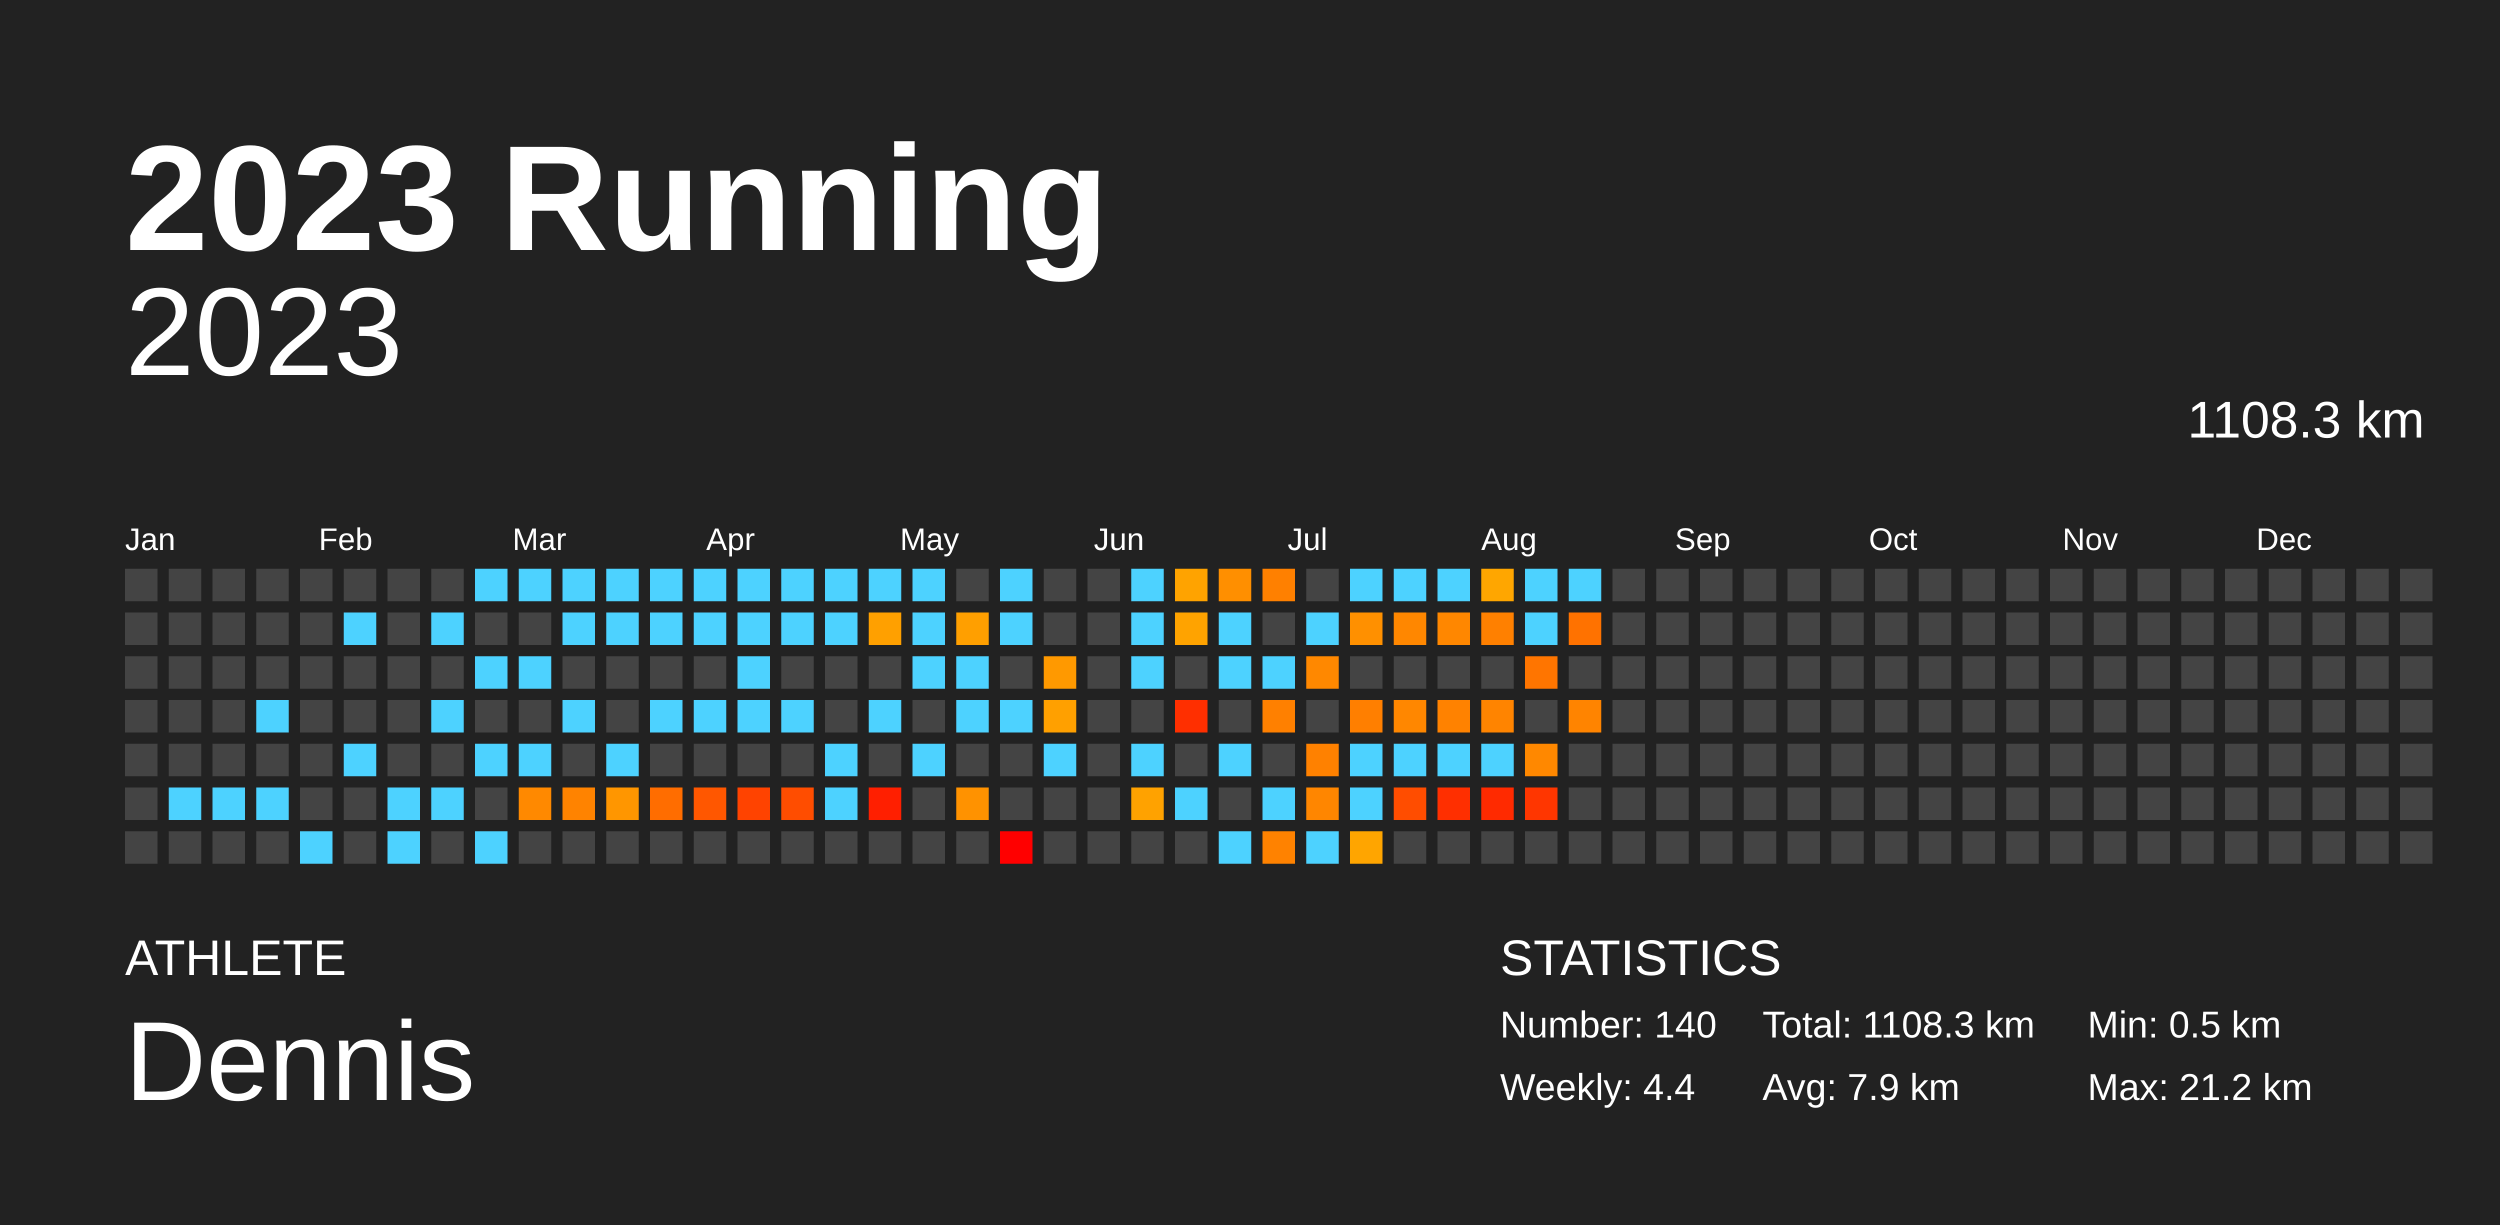
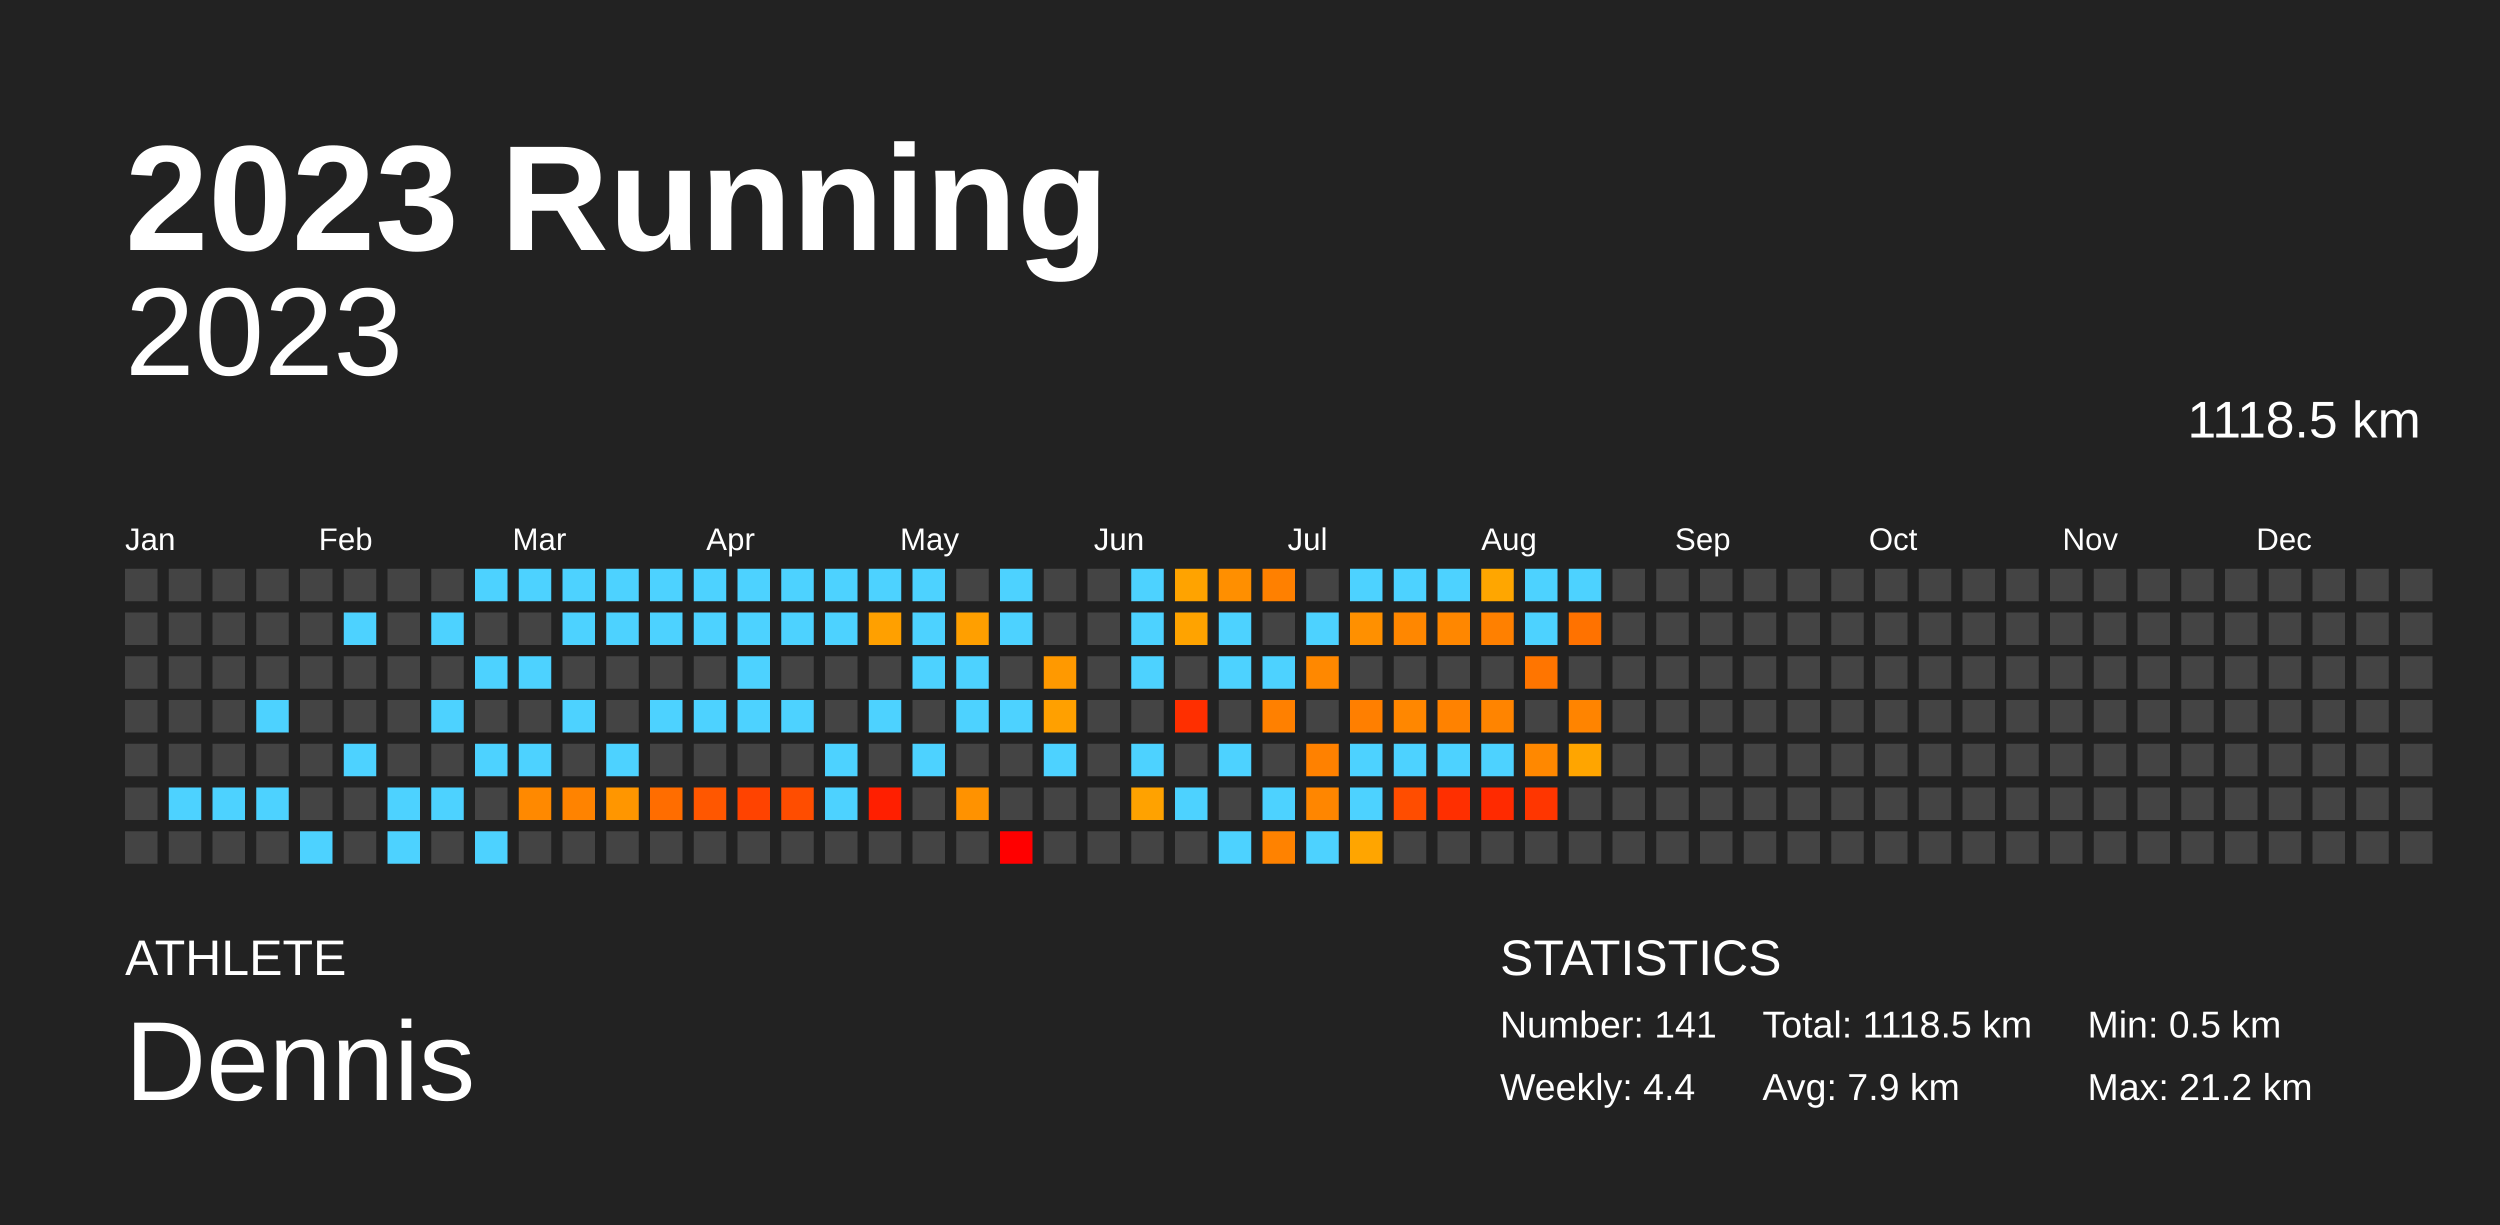
<svg xmlns="http://www.w3.org/2000/svg" baseProfile="full" height="98mm" version="1.1" viewBox="0,0,200,98" width="200mm">
  <defs />
  <rect fill="#222222" height="98" width="200" x="0" y="0" />
  <text fill="#FFFFFF" style="font-size:12px; font-family:Arial; font-weight:bold;" x="10" y="20">2023 Running</text>
  <text fill="#FFFFFF" style="font-size:4px; font-family:Arial" x="10" y="78">ATHLETE</text>
  <text fill="#FFFFFF" style="font-size:9px; font-family:Arial" x="10" y="88">Dennis</text>
  <text fill="#FFFFFF" style="font-size:4px; font-family:Arial" x="120" y="78">STATISTICS</text>
-   <text fill="#FFFFFF" style="font-size:3px; font-family:Arial" x="120" y="83">Number: 140</text>
+   <text fill="#FFFFFF" style="font-size:3px; font-family:Arial" x="120" y="83">Number: 141</text>
  <text fill="#FFFFFF" style="font-size:3px; font-family:Arial" x="120" y="88">Weekly: 4.4</text>
-   <text fill="#FFFFFF" style="font-size:3px; font-family:Arial" x="141" y="83">Total: 1108.3 km</text>
+   <text fill="#FFFFFF" style="font-size:3px; font-family:Arial" x="141" y="83">Total: 1118.5 km</text>
  <text fill="#FFFFFF" style="font-size:3px; font-family:Arial" x="141" y="88">Avg: 7.9 km</text>
  <text fill="#FFFFFF" style="font-size:3px; font-family:Arial" x="167" y="83">Min: 0.5 km</text>
  <text fill="#FFFFFF" style="font-size:3px; font-family:Arial" x="167" y="88">Max: 21.2 km</text>
  <text alignment-baseline="hanging" fill="#FFFFFF" style="font-size:10.0px; font-family:Arial;" x="10" y="30">2023</text>
-   <text alignment-baseline="hanging" fill="#FFFFFF" style="font-size:4.125px; font-family:Arial;" x="175" y="35">1108.3 km</text>
+   <text alignment-baseline="hanging" fill="#FFFFFF" style="font-size:4.125px; font-family:Arial;" x="175" y="35">1118.5 km</text>
  <text fill="#FFFFFF" style="font-size:2.5px; font-family:Arial" x="10.0" y="44">Jan</text>
  <text fill="#FFFFFF" style="font-size:2.5px; font-family:Arial" x="25.5" y="44">Feb</text>
  <text fill="#FFFFFF" style="font-size:2.5px; font-family:Arial" x="41.0" y="44">Mar</text>
  <text fill="#FFFFFF" style="font-size:2.5px; font-family:Arial" x="56.5" y="44">Apr</text>
  <text fill="#FFFFFF" style="font-size:2.5px; font-family:Arial" x="72.0" y="44">May</text>
  <text fill="#FFFFFF" style="font-size:2.5px; font-family:Arial" x="87.5" y="44">Jun</text>
  <text fill="#FFFFFF" style="font-size:2.5px; font-family:Arial" x="103.0" y="44">Jul</text>
  <text fill="#FFFFFF" style="font-size:2.5px; font-family:Arial" x="118.5" y="44">Aug</text>
  <text fill="#FFFFFF" style="font-size:2.5px; font-family:Arial" x="134.0" y="44">Sep</text>
  <text fill="#FFFFFF" style="font-size:2.5px; font-family:Arial" x="149.5" y="44">Oct</text>
  <text fill="#FFFFFF" style="font-size:2.5px; font-family:Arial" x="165.0" y="44">Nov</text>
  <text fill="#FFFFFF" style="font-size:2.5px; font-family:Arial" x="180.5" y="44">Dec</text>
  <rect fill="#444444" height="2.6" width="2.6" x="10.0" y="45.5" />
  <rect fill="#444444" height="2.6" width="2.6" x="10.0" y="49.0" />
  <rect fill="#444444" height="2.6" width="2.6" x="10.0" y="52.5" />
  <rect fill="#444444" height="2.6" width="2.6" x="10.0" y="56.0" />
  <rect fill="#444444" height="2.6" width="2.6" x="10.0" y="59.5" />
  <rect fill="#444444" height="2.6" width="2.6" x="10.0" y="63.0" />
  <rect fill="#444444" height="2.6" width="2.6" x="10.0" y="66.5" />
  <rect fill="#444444" height="2.6" width="2.6" x="13.5" y="45.5" />
  <rect fill="#444444" height="2.6" width="2.6" x="13.5" y="49.0" />
  <rect fill="#444444" height="2.6" width="2.6" x="13.5" y="52.5" />
  <rect fill="#444444" height="2.6" width="2.6" x="13.5" y="56.0" />
  <rect fill="#444444" height="2.6" width="2.6" x="13.5" y="59.5" />
  <rect fill="#4dd2ff" height="2.6" width="2.6" x="13.5" y="63.0" />
  <rect fill="#444444" height="2.6" width="2.6" x="13.5" y="66.5" />
  <rect fill="#444444" height="2.6" width="2.6" x="17.0" y="45.5" />
  <rect fill="#444444" height="2.6" width="2.6" x="17.0" y="49.0" />
  <rect fill="#444444" height="2.6" width="2.6" x="17.0" y="52.5" />
  <rect fill="#444444" height="2.6" width="2.6" x="17.0" y="56.0" />
  <rect fill="#444444" height="2.6" width="2.6" x="17.0" y="59.5" />
  <rect fill="#4dd2ff" height="2.6" width="2.6" x="17.0" y="63.0" />
  <rect fill="#444444" height="2.6" width="2.6" x="17.0" y="66.5" />
  <rect fill="#444444" height="2.6" width="2.6" x="20.5" y="45.5" />
  <rect fill="#444444" height="2.6" width="2.6" x="20.5" y="49.0" />
  <rect fill="#444444" height="2.6" width="2.6" x="20.5" y="52.5" />
  <rect fill="#4dd2ff" height="2.6" width="2.6" x="20.5" y="56.0" />
  <rect fill="#444444" height="2.6" width="2.6" x="20.5" y="59.5" />
  <rect fill="#4dd2ff" height="2.6" width="2.6" x="20.5" y="63.0" />
  <rect fill="#444444" height="2.6" width="2.6" x="20.5" y="66.5" />
  <rect fill="#444444" height="2.6" width="2.6" x="24.0" y="45.5" />
  <rect fill="#444444" height="2.6" width="2.6" x="24.0" y="49.0" />
  <rect fill="#444444" height="2.6" width="2.6" x="24.0" y="52.5" />
  <rect fill="#444444" height="2.6" width="2.6" x="24.0" y="56.0" />
  <rect fill="#444444" height="2.6" width="2.6" x="24.0" y="59.5" />
  <rect fill="#444444" height="2.6" width="2.6" x="24.0" y="63.0" />
  <rect fill="#4dd2ff" height="2.6" width="2.6" x="24.0" y="66.5" />
  <rect fill="#444444" height="2.6" width="2.6" x="27.5" y="45.5" />
  <rect fill="#4dd2ff" height="2.6" width="2.6" x="27.5" y="49.0" />
  <rect fill="#444444" height="2.6" width="2.6" x="27.5" y="52.5" />
  <rect fill="#444444" height="2.6" width="2.6" x="27.5" y="56.0" />
  <rect fill="#4dd2ff" height="2.6" width="2.6" x="27.5" y="59.5" />
  <rect fill="#444444" height="2.6" width="2.6" x="27.5" y="63.0" />
  <rect fill="#444444" height="2.6" width="2.6" x="27.5" y="66.5" />
  <rect fill="#444444" height="2.6" width="2.6" x="31.0" y="45.5" />
  <rect fill="#444444" height="2.6" width="2.6" x="31.0" y="49.0" />
  <rect fill="#444444" height="2.6" width="2.6" x="31.0" y="52.5" />
  <rect fill="#444444" height="2.6" width="2.6" x="31.0" y="56.0" />
  <rect fill="#444444" height="2.6" width="2.6" x="31.0" y="59.5" />
  <rect fill="#4dd2ff" height="2.6" width="2.6" x="31.0" y="63.0" />
  <rect fill="#4dd2ff" height="2.6" width="2.6" x="31.0" y="66.5" />
  <rect fill="#444444" height="2.6" width="2.6" x="34.5" y="45.5" />
  <rect fill="#4dd2ff" height="2.6" width="2.6" x="34.5" y="49.0" />
  <rect fill="#444444" height="2.6" width="2.6" x="34.5" y="52.5" />
  <rect fill="#4dd2ff" height="2.6" width="2.6" x="34.5" y="56.0" />
  <rect fill="#444444" height="2.6" width="2.6" x="34.5" y="59.5" />
  <rect fill="#4dd2ff" height="2.6" width="2.6" x="34.5" y="63.0" />
  <rect fill="#444444" height="2.6" width="2.6" x="34.5" y="66.5" />
  <rect fill="#4dd2ff" height="2.6" width="2.6" x="38.0" y="45.5" />
  <rect fill="#444444" height="2.6" width="2.6" x="38.0" y="49.0" />
  <rect fill="#4dd2ff" height="2.6" width="2.6" x="38.0" y="52.5" />
  <rect fill="#444444" height="2.6" width="2.6" x="38.0" y="56.0" />
  <rect fill="#4dd2ff" height="2.6" width="2.6" x="38.0" y="59.5" />
  <rect fill="#444444" height="2.6" width="2.6" x="38.0" y="63.0" />
  <rect fill="#4dd2ff" height="2.6" width="2.6" x="38.0" y="66.5" />
  <rect fill="#4dd2ff" height="2.6" width="2.6" x="41.5" y="45.5" />
  <rect fill="#444444" height="2.6" width="2.6" x="41.5" y="49.0" />
  <rect fill="#4dd2ff" height="2.6" width="2.6" x="41.5" y="52.5" />
  <rect fill="#444444" height="2.6" width="2.6" x="41.5" y="56.0" />
  <rect fill="#4dd2ff" height="2.6" width="2.6" x="41.5" y="59.5" />
  <rect fill="#ff8900" height="2.6" width="2.6" x="41.5" y="63.0" />
  <rect fill="#444444" height="2.6" width="2.6" x="41.5" y="66.5" />
  <rect fill="#4dd2ff" height="2.6" width="2.6" x="45.0" y="45.5" />
  <rect fill="#4dd2ff" height="2.6" width="2.6" x="45.0" y="49.0" />
  <rect fill="#444444" height="2.6" width="2.6" x="45.0" y="52.5" />
  <rect fill="#4dd2ff" height="2.6" width="2.6" x="45.0" y="56.0" />
  <rect fill="#444444" height="2.6" width="2.6" x="45.0" y="59.5" />
  <rect fill="#ff8300" height="2.6" width="2.6" x="45.0" y="63.0" />
  <rect fill="#444444" height="2.6" width="2.6" x="45.0" y="66.5" />
  <rect fill="#4dd2ff" height="2.6" width="2.6" x="48.5" y="45.5" />
  <rect fill="#4dd2ff" height="2.6" width="2.6" x="48.5" y="49.0" />
  <rect fill="#444444" height="2.6" width="2.6" x="48.5" y="52.5" />
  <rect fill="#444444" height="2.6" width="2.6" x="48.5" y="56.0" />
  <rect fill="#4dd2ff" height="2.6" width="2.6" x="48.5" y="59.5" />
  <rect fill="#ff9600" height="2.6" width="2.6" x="48.5" y="63.0" />
  <rect fill="#444444" height="2.6" width="2.6" x="48.5" y="66.5" />
  <rect fill="#4dd2ff" height="2.6" width="2.6" x="52.0" y="45.5" />
  <rect fill="#4dd2ff" height="2.6" width="2.6" x="52.0" y="49.0" />
  <rect fill="#444444" height="2.6" width="2.6" x="52.0" y="52.5" />
  <rect fill="#4dd2ff" height="2.6" width="2.6" x="52.0" y="56.0" />
  <rect fill="#444444" height="2.6" width="2.6" x="52.0" y="59.5" />
  <rect fill="#ff6d00" height="2.6" width="2.6" x="52.0" y="63.0" />
  <rect fill="#444444" height="2.6" width="2.6" x="52.0" y="66.5" />
  <rect fill="#4dd2ff" height="2.6" width="2.6" x="55.5" y="45.5" />
  <rect fill="#4dd2ff" height="2.6" width="2.6" x="55.5" y="49.0" />
  <rect fill="#444444" height="2.6" width="2.6" x="55.5" y="52.5" />
  <rect fill="#4dd2ff" height="2.6" width="2.6" x="55.5" y="56.0" />
  <rect fill="#444444" height="2.6" width="2.6" x="55.5" y="59.5" />
  <rect fill="#ff5700" height="2.6" width="2.6" x="55.5" y="63.0" />
  <rect fill="#444444" height="2.6" width="2.6" x="55.5" y="66.5" />
  <rect fill="#4dd2ff" height="2.6" width="2.6" x="59.0" y="45.5" />
  <rect fill="#4dd2ff" height="2.6" width="2.6" x="59.0" y="49.0" />
  <rect fill="#4dd2ff" height="2.6" width="2.6" x="59.0" y="52.5" />
  <rect fill="#4dd2ff" height="2.6" width="2.6" x="59.0" y="56.0" />
  <rect fill="#444444" height="2.6" width="2.6" x="59.0" y="59.5" />
  <rect fill="#ff4300" height="2.6" width="2.6" x="59.0" y="63.0" />
  <rect fill="#444444" height="2.6" width="2.6" x="59.0" y="66.5" />
  <rect fill="#4dd2ff" height="2.6" width="2.6" x="62.5" y="45.5" />
  <rect fill="#4dd2ff" height="2.6" width="2.6" x="62.5" y="49.0" />
  <rect fill="#444444" height="2.6" width="2.6" x="62.5" y="52.5" />
  <rect fill="#4dd2ff" height="2.6" width="2.6" x="62.5" y="56.0" />
  <rect fill="#444444" height="2.6" width="2.6" x="62.5" y="59.5" />
  <rect fill="#ff4d00" height="2.6" width="2.6" x="62.5" y="63.0" />
  <rect fill="#444444" height="2.6" width="2.6" x="62.5" y="66.5" />
  <rect fill="#4dd2ff" height="2.6" width="2.6" x="66.0" y="45.5" />
  <rect fill="#4dd2ff" height="2.6" width="2.6" x="66.0" y="49.0" />
  <rect fill="#444444" height="2.6" width="2.6" x="66.0" y="52.5" />
  <rect fill="#444444" height="2.6" width="2.6" x="66.0" y="56.0" />
  <rect fill="#4dd2ff" height="2.6" width="2.6" x="66.0" y="59.5" />
  <rect fill="#4dd2ff" height="2.6" width="2.6" x="66.0" y="63.0" />
  <rect fill="#444444" height="2.6" width="2.6" x="66.0" y="66.5" />
  <rect fill="#4dd2ff" height="2.6" width="2.6" x="69.5" y="45.5" />
  <rect fill="#ffa000" height="2.6" width="2.6" x="69.5" y="49.0" />
  <rect fill="#444444" height="2.6" width="2.6" x="69.5" y="52.5" />
  <rect fill="#4dd2ff" height="2.6" width="2.6" x="69.5" y="56.0" />
  <rect fill="#444444" height="2.6" width="2.6" x="69.5" y="59.5" />
  <rect fill="#ff1f00" height="2.6" width="2.6" x="69.5" y="63.0" />
  <rect fill="#444444" height="2.6" width="2.6" x="69.5" y="66.5" />
  <rect fill="#4dd2ff" height="2.6" width="2.6" x="73.0" y="45.5" />
  <rect fill="#4dd2ff" height="2.6" width="2.6" x="73.0" y="49.0" />
  <rect fill="#4dd2ff" height="2.6" width="2.6" x="73.0" y="52.5" />
  <rect fill="#444444" height="2.6" width="2.6" x="73.0" y="56.0" />
  <rect fill="#4dd2ff" height="2.6" width="2.6" x="73.0" y="59.5" />
  <rect fill="#444444" height="2.6" width="2.6" x="73.0" y="63.0" />
  <rect fill="#444444" height="2.6" width="2.6" x="73.0" y="66.5" />
  <rect fill="#444444" height="2.6" width="2.6" x="76.5" y="45.5" />
  <rect fill="#ff9f00" height="2.6" width="2.6" x="76.5" y="49.0" />
  <rect fill="#4dd2ff" height="2.6" width="2.6" x="76.5" y="52.5" />
  <rect fill="#4dd2ff" height="2.6" width="2.6" x="76.5" y="56.0" />
  <rect fill="#444444" height="2.6" width="2.6" x="76.5" y="59.5" />
  <rect fill="#ff9200" height="2.6" width="2.6" x="76.5" y="63.0" />
  <rect fill="#444444" height="2.6" width="2.6" x="76.5" y="66.5" />
  <rect fill="#4dd2ff" height="2.6" width="2.6" x="80.0" y="45.5" />
  <rect fill="#4dd2ff" height="2.6" width="2.6" x="80.0" y="49.0" />
  <rect fill="#444444" height="2.6" width="2.6" x="80.0" y="52.5" />
  <rect fill="#4dd2ff" height="2.6" width="2.6" x="80.0" y="56.0" />
  <rect fill="#444444" height="2.6" width="2.6" x="80.0" y="59.5" />
  <rect fill="#444444" height="2.6" width="2.6" x="80.0" y="63.0" />
  <rect fill="red" height="2.6" width="2.6" x="80.0" y="66.5" />
  <rect fill="#444444" height="2.6" width="2.6" x="83.5" y="45.5" />
  <rect fill="#444444" height="2.6" width="2.6" x="83.5" y="49.0" />
  <rect fill="#ff9900" height="2.6" width="2.6" x="83.5" y="52.5" />
  <rect fill="#ffa000" height="2.6" width="2.6" x="83.5" y="56.0" />
  <rect fill="#4dd2ff" height="2.6" width="2.6" x="83.5" y="59.5" />
  <rect fill="#444444" height="2.6" width="2.6" x="83.5" y="63.0" />
  <rect fill="#444444" height="2.6" width="2.6" x="83.5" y="66.5" />
  <rect fill="#444444" height="2.6" width="2.6" x="87.0" y="45.5" />
  <rect fill="#444444" height="2.6" width="2.6" x="87.0" y="49.0" />
  <rect fill="#444444" height="2.6" width="2.6" x="87.0" y="52.5" />
  <rect fill="#444444" height="2.6" width="2.6" x="87.0" y="56.0" />
  <rect fill="#444444" height="2.6" width="2.6" x="87.0" y="59.5" />
  <rect fill="#444444" height="2.6" width="2.6" x="87.0" y="63.0" />
  <rect fill="#444444" height="2.6" width="2.6" x="87.0" y="66.5" />
  <rect fill="#4dd2ff" height="2.6" width="2.6" x="90.5" y="45.5" />
  <rect fill="#4dd2ff" height="2.6" width="2.6" x="90.5" y="49.0" />
  <rect fill="#4dd2ff" height="2.6" width="2.6" x="90.5" y="52.5" />
  <rect fill="#444444" height="2.6" width="2.6" x="90.5" y="56.0" />
  <rect fill="#4dd2ff" height="2.6" width="2.6" x="90.5" y="59.5" />
  <rect fill="#ffa200" height="2.6" width="2.6" x="90.5" y="63.0" />
  <rect fill="#444444" height="2.6" width="2.6" x="90.5" y="66.5" />
  <rect fill="#ffa300" height="2.6" width="2.6" x="94.0" y="45.5" />
  <rect fill="#ffa300" height="2.6" width="2.6" x="94.0" y="49.0" />
  <rect fill="#444444" height="2.6" width="2.6" x="94.0" y="52.5" />
  <rect fill="#ff2f00" height="2.6" width="2.6" x="94.0" y="56.0" />
  <rect fill="#444444" height="2.6" width="2.6" x="94.0" y="59.5" />
  <rect fill="#4dd2ff" height="2.6" width="2.6" x="94.0" y="63.0" />
  <rect fill="#444444" height="2.6" width="2.6" x="94.0" y="66.5" />
  <rect fill="#ff8f00" height="2.6" width="2.6" x="97.5" y="45.5" />
  <rect fill="#4dd2ff" height="2.6" width="2.6" x="97.5" y="49.0" />
  <rect fill="#4dd2ff" height="2.6" width="2.6" x="97.5" y="52.5" />
  <rect fill="#444444" height="2.6" width="2.6" x="97.5" y="56.0" />
  <rect fill="#4dd2ff" height="2.6" width="2.6" x="97.5" y="59.5" />
  <rect fill="#444444" height="2.6" width="2.6" x="97.5" y="63.0" />
  <rect fill="#4dd2ff" height="2.6" width="2.6" x="97.5" y="66.5" />
  <rect fill="#ff8000" height="2.6" width="2.6" x="101.0" y="45.5" />
  <rect fill="#444444" height="2.6" width="2.6" x="101.0" y="49.0" />
  <rect fill="#4dd2ff" height="2.6" width="2.6" x="101.0" y="52.5" />
  <rect fill="#ff8000" height="2.6" width="2.6" x="101.0" y="56.0" />
  <rect fill="#444444" height="2.6" width="2.6" x="101.0" y="59.5" />
  <rect fill="#4dd2ff" height="2.6" width="2.6" x="101.0" y="63.0" />
  <rect fill="#ff8200" height="2.6" width="2.6" x="101.0" y="66.5" />
  <rect fill="#444444" height="2.6" width="2.6" x="104.5" y="45.5" />
  <rect fill="#4dd2ff" height="2.6" width="2.6" x="104.5" y="49.0" />
  <rect fill="#ff8800" height="2.6" width="2.6" x="104.5" y="52.5" />
  <rect fill="#444444" height="2.6" width="2.6" x="104.5" y="56.0" />
  <rect fill="#ff8100" height="2.6" width="2.6" x="104.5" y="59.5" />
  <rect fill="#ff8600" height="2.6" width="2.6" x="104.5" y="63.0" />
  <rect fill="#4dd2ff" height="2.6" width="2.6" x="104.5" y="66.5" />
  <rect fill="#4dd2ff" height="2.6" width="2.6" x="108.0" y="45.5" />
  <rect fill="#ff9000" height="2.6" width="2.6" x="108.0" y="49.0" />
  <rect fill="#444444" height="2.6" width="2.6" x="108.0" y="52.5" />
  <rect fill="#ff7f00" height="2.6" width="2.6" x="108.0" y="56.0" />
  <rect fill="#4dd2ff" height="2.6" width="2.6" x="108.0" y="59.5" />
  <rect fill="#4dd2ff" height="2.6" width="2.6" x="108.0" y="63.0" />
  <rect fill="#ffa500" height="2.6" width="2.6" x="108.0" y="66.5" />
  <rect fill="#4dd2ff" height="2.6" width="2.6" x="111.5" y="45.5" />
  <rect fill="#ff8700" height="2.6" width="2.6" x="111.5" y="49.0" />
  <rect fill="#444444" height="2.6" width="2.6" x="111.5" y="52.5" />
  <rect fill="#ff8700" height="2.6" width="2.6" x="111.5" y="56.0" />
  <rect fill="#4dd2ff" height="2.6" width="2.6" x="111.5" y="59.5" />
  <rect fill="#ff4d00" height="2.6" width="2.6" x="111.5" y="63.0" />
  <rect fill="#444444" height="2.6" width="2.6" x="111.5" y="66.5" />
  <rect fill="#4dd2ff" height="2.6" width="2.6" x="115.0" y="45.5" />
  <rect fill="#ff8700" height="2.6" width="2.6" x="115.0" y="49.0" />
  <rect fill="#444444" height="2.6" width="2.6" x="115.0" y="52.5" />
  <rect fill="#ff8200" height="2.6" width="2.6" x="115.0" y="56.0" />
  <rect fill="#4dd2ff" height="2.6" width="2.6" x="115.0" y="59.5" />
  <rect fill="#ff2f00" height="2.6" width="2.6" x="115.0" y="63.0" />
  <rect fill="#444444" height="2.6" width="2.6" x="115.0" y="66.5" />
  <rect fill="#ffa600" height="2.6" width="2.6" x="118.5" y="45.5" />
  <rect fill="#ff8000" height="2.6" width="2.6" x="118.5" y="49.0" />
  <rect fill="#444444" height="2.6" width="2.6" x="118.5" y="52.5" />
  <rect fill="#ff8400" height="2.6" width="2.6" x="118.5" y="56.0" />
  <rect fill="#4dd2ff" height="2.6" width="2.6" x="118.5" y="59.5" />
  <rect fill="#ff2a00" height="2.6" width="2.6" x="118.5" y="63.0" />
  <rect fill="#444444" height="2.6" width="2.6" x="118.5" y="66.5" />
  <rect fill="#4dd2ff" height="2.6" width="2.6" x="122.0" y="45.5" />
  <rect fill="#4dd2ff" height="2.6" width="2.6" x="122.0" y="49.0" />
  <rect fill="#ff7500" height="2.6" width="2.6" x="122.0" y="52.5" />
  <rect fill="#444444" height="2.6" width="2.6" x="122.0" y="56.0" />
  <rect fill="#ff8800" height="2.6" width="2.6" x="122.0" y="59.5" />
  <rect fill="#ff3600" height="2.6" width="2.6" x="122.0" y="63.0" />
  <rect fill="#444444" height="2.6" width="2.6" x="122.0" y="66.5" />
  <rect fill="#4dd2ff" height="2.6" width="2.6" x="125.5" y="45.5" />
  <rect fill="#ff7200" height="2.6" width="2.6" x="125.5" y="49.0" />
  <rect fill="#444444" height="2.6" width="2.6" x="125.5" y="52.5" />
  <rect fill="#ff8400" height="2.6" width="2.6" x="125.5" y="56.0" />
-   <rect fill="#444444" height="2.6" width="2.6" x="125.5" y="59.5" />
+   <rect fill="#ffa500" height="2.6" width="2.6" x="125.5" y="59.5" />
  <rect fill="#444444" height="2.6" width="2.6" x="125.5" y="63.0" />
  <rect fill="#444444" height="2.6" width="2.6" x="125.5" y="66.5" />
  <rect fill="#444444" height="2.6" width="2.6" x="129.0" y="45.5" />
  <rect fill="#444444" height="2.6" width="2.6" x="129.0" y="49.0" />
  <rect fill="#444444" height="2.6" width="2.6" x="129.0" y="52.5" />
  <rect fill="#444444" height="2.6" width="2.6" x="129.0" y="56.0" />
  <rect fill="#444444" height="2.6" width="2.6" x="129.0" y="59.5" />
  <rect fill="#444444" height="2.6" width="2.6" x="129.0" y="63.0" />
  <rect fill="#444444" height="2.6" width="2.6" x="129.0" y="66.5" />
  <rect fill="#444444" height="2.6" width="2.6" x="132.5" y="45.5" />
  <rect fill="#444444" height="2.6" width="2.6" x="132.5" y="49.0" />
  <rect fill="#444444" height="2.6" width="2.6" x="132.5" y="52.5" />
  <rect fill="#444444" height="2.6" width="2.6" x="132.5" y="56.0" />
  <rect fill="#444444" height="2.6" width="2.6" x="132.5" y="59.5" />
  <rect fill="#444444" height="2.6" width="2.6" x="132.5" y="63.0" />
  <rect fill="#444444" height="2.6" width="2.6" x="132.5" y="66.5" />
  <rect fill="#444444" height="2.6" width="2.6" x="136.0" y="45.5" />
  <rect fill="#444444" height="2.6" width="2.6" x="136.0" y="49.0" />
  <rect fill="#444444" height="2.6" width="2.6" x="136.0" y="52.5" />
  <rect fill="#444444" height="2.6" width="2.6" x="136.0" y="56.0" />
  <rect fill="#444444" height="2.6" width="2.6" x="136.0" y="59.5" />
  <rect fill="#444444" height="2.6" width="2.6" x="136.0" y="63.0" />
  <rect fill="#444444" height="2.6" width="2.6" x="136.0" y="66.5" />
  <rect fill="#444444" height="2.6" width="2.6" x="139.5" y="45.5" />
  <rect fill="#444444" height="2.6" width="2.6" x="139.5" y="49.0" />
  <rect fill="#444444" height="2.6" width="2.6" x="139.5" y="52.5" />
  <rect fill="#444444" height="2.6" width="2.6" x="139.5" y="56.0" />
  <rect fill="#444444" height="2.6" width="2.6" x="139.5" y="59.5" />
  <rect fill="#444444" height="2.6" width="2.6" x="139.5" y="63.0" />
  <rect fill="#444444" height="2.6" width="2.6" x="139.5" y="66.5" />
  <rect fill="#444444" height="2.6" width="2.6" x="143.0" y="45.5" />
  <rect fill="#444444" height="2.6" width="2.6" x="143.0" y="49.0" />
  <rect fill="#444444" height="2.6" width="2.6" x="143.0" y="52.5" />
  <rect fill="#444444" height="2.6" width="2.6" x="143.0" y="56.0" />
  <rect fill="#444444" height="2.6" width="2.6" x="143.0" y="59.5" />
  <rect fill="#444444" height="2.6" width="2.6" x="143.0" y="63.0" />
  <rect fill="#444444" height="2.6" width="2.6" x="143.0" y="66.5" />
  <rect fill="#444444" height="2.6" width="2.6" x="146.5" y="45.5" />
  <rect fill="#444444" height="2.6" width="2.6" x="146.5" y="49.0" />
  <rect fill="#444444" height="2.6" width="2.6" x="146.5" y="52.5" />
  <rect fill="#444444" height="2.6" width="2.6" x="146.5" y="56.0" />
  <rect fill="#444444" height="2.6" width="2.6" x="146.5" y="59.5" />
  <rect fill="#444444" height="2.6" width="2.6" x="146.5" y="63.0" />
  <rect fill="#444444" height="2.6" width="2.6" x="146.5" y="66.5" />
  <rect fill="#444444" height="2.6" width="2.6" x="150.0" y="45.5" />
  <rect fill="#444444" height="2.6" width="2.6" x="150.0" y="49.0" />
  <rect fill="#444444" height="2.6" width="2.6" x="150.0" y="52.5" />
  <rect fill="#444444" height="2.6" width="2.6" x="150.0" y="56.0" />
  <rect fill="#444444" height="2.6" width="2.6" x="150.0" y="59.5" />
  <rect fill="#444444" height="2.6" width="2.6" x="150.0" y="63.0" />
  <rect fill="#444444" height="2.6" width="2.6" x="150.0" y="66.5" />
  <rect fill="#444444" height="2.6" width="2.6" x="153.5" y="45.5" />
  <rect fill="#444444" height="2.6" width="2.6" x="153.5" y="49.0" />
  <rect fill="#444444" height="2.6" width="2.6" x="153.5" y="52.5" />
  <rect fill="#444444" height="2.6" width="2.6" x="153.5" y="56.0" />
  <rect fill="#444444" height="2.6" width="2.6" x="153.5" y="59.5" />
  <rect fill="#444444" height="2.6" width="2.6" x="153.5" y="63.0" />
  <rect fill="#444444" height="2.6" width="2.6" x="153.5" y="66.5" />
  <rect fill="#444444" height="2.6" width="2.6" x="157.0" y="45.5" />
  <rect fill="#444444" height="2.6" width="2.6" x="157.0" y="49.0" />
  <rect fill="#444444" height="2.6" width="2.6" x="157.0" y="52.5" />
  <rect fill="#444444" height="2.6" width="2.6" x="157.0" y="56.0" />
  <rect fill="#444444" height="2.6" width="2.6" x="157.0" y="59.5" />
  <rect fill="#444444" height="2.6" width="2.6" x="157.0" y="63.0" />
  <rect fill="#444444" height="2.6" width="2.6" x="157.0" y="66.5" />
  <rect fill="#444444" height="2.6" width="2.6" x="160.5" y="45.5" />
  <rect fill="#444444" height="2.6" width="2.6" x="160.5" y="49.0" />
  <rect fill="#444444" height="2.6" width="2.6" x="160.5" y="52.5" />
  <rect fill="#444444" height="2.6" width="2.6" x="160.5" y="56.0" />
  <rect fill="#444444" height="2.6" width="2.6" x="160.5" y="59.5" />
  <rect fill="#444444" height="2.6" width="2.6" x="160.5" y="63.0" />
  <rect fill="#444444" height="2.6" width="2.6" x="160.5" y="66.5" />
  <rect fill="#444444" height="2.6" width="2.6" x="164.0" y="45.5" />
  <rect fill="#444444" height="2.6" width="2.6" x="164.0" y="49.0" />
  <rect fill="#444444" height="2.6" width="2.6" x="164.0" y="52.5" />
  <rect fill="#444444" height="2.6" width="2.6" x="164.0" y="56.0" />
  <rect fill="#444444" height="2.6" width="2.6" x="164.0" y="59.5" />
  <rect fill="#444444" height="2.6" width="2.6" x="164.0" y="63.0" />
  <rect fill="#444444" height="2.6" width="2.6" x="164.0" y="66.5" />
  <rect fill="#444444" height="2.6" width="2.6" x="167.5" y="45.5" />
  <rect fill="#444444" height="2.6" width="2.6" x="167.5" y="49.0" />
  <rect fill="#444444" height="2.6" width="2.6" x="167.5" y="52.5" />
  <rect fill="#444444" height="2.6" width="2.6" x="167.5" y="56.0" />
  <rect fill="#444444" height="2.6" width="2.6" x="167.5" y="59.5" />
  <rect fill="#444444" height="2.6" width="2.6" x="167.5" y="63.0" />
  <rect fill="#444444" height="2.6" width="2.6" x="167.5" y="66.5" />
  <rect fill="#444444" height="2.6" width="2.6" x="171.0" y="45.5" />
  <rect fill="#444444" height="2.6" width="2.6" x="171.0" y="49.0" />
  <rect fill="#444444" height="2.6" width="2.6" x="171.0" y="52.5" />
  <rect fill="#444444" height="2.6" width="2.6" x="171.0" y="56.0" />
  <rect fill="#444444" height="2.6" width="2.6" x="171.0" y="59.5" />
  <rect fill="#444444" height="2.6" width="2.6" x="171.0" y="63.0" />
  <rect fill="#444444" height="2.6" width="2.6" x="171.0" y="66.5" />
  <rect fill="#444444" height="2.6" width="2.6" x="174.5" y="45.5" />
  <rect fill="#444444" height="2.6" width="2.6" x="174.5" y="49.0" />
  <rect fill="#444444" height="2.6" width="2.6" x="174.5" y="52.5" />
  <rect fill="#444444" height="2.6" width="2.6" x="174.5" y="56.0" />
  <rect fill="#444444" height="2.6" width="2.6" x="174.5" y="59.5" />
  <rect fill="#444444" height="2.6" width="2.6" x="174.5" y="63.0" />
  <rect fill="#444444" height="2.6" width="2.6" x="174.5" y="66.5" />
  <rect fill="#444444" height="2.6" width="2.6" x="178.0" y="45.5" />
  <rect fill="#444444" height="2.6" width="2.6" x="178.0" y="49.0" />
  <rect fill="#444444" height="2.6" width="2.6" x="178.0" y="52.5" />
  <rect fill="#444444" height="2.6" width="2.6" x="178.0" y="56.0" />
  <rect fill="#444444" height="2.6" width="2.6" x="178.0" y="59.5" />
  <rect fill="#444444" height="2.6" width="2.6" x="178.0" y="63.0" />
  <rect fill="#444444" height="2.6" width="2.6" x="178.0" y="66.5" />
  <rect fill="#444444" height="2.6" width="2.6" x="181.5" y="45.5" />
  <rect fill="#444444" height="2.6" width="2.6" x="181.5" y="49.0" />
  <rect fill="#444444" height="2.6" width="2.6" x="181.5" y="52.5" />
  <rect fill="#444444" height="2.6" width="2.6" x="181.5" y="56.0" />
  <rect fill="#444444" height="2.6" width="2.6" x="181.5" y="59.5" />
  <rect fill="#444444" height="2.6" width="2.6" x="181.5" y="63.0" />
  <rect fill="#444444" height="2.6" width="2.6" x="181.5" y="66.5" />
  <rect fill="#444444" height="2.6" width="2.6" x="185.0" y="45.5" />
  <rect fill="#444444" height="2.6" width="2.6" x="185.0" y="49.0" />
  <rect fill="#444444" height="2.6" width="2.6" x="185.0" y="52.5" />
  <rect fill="#444444" height="2.6" width="2.6" x="185.0" y="56.0" />
  <rect fill="#444444" height="2.6" width="2.6" x="185.0" y="59.5" />
  <rect fill="#444444" height="2.6" width="2.6" x="185.0" y="63.0" />
  <rect fill="#444444" height="2.6" width="2.6" x="185.0" y="66.5" />
  <rect fill="#444444" height="2.6" width="2.6" x="188.5" y="45.5" />
  <rect fill="#444444" height="2.6" width="2.6" x="188.5" y="49.0" />
  <rect fill="#444444" height="2.6" width="2.6" x="188.5" y="52.5" />
  <rect fill="#444444" height="2.6" width="2.6" x="188.5" y="56.0" />
  <rect fill="#444444" height="2.6" width="2.6" x="188.5" y="59.5" />
  <rect fill="#444444" height="2.6" width="2.6" x="188.5" y="63.0" />
  <rect fill="#444444" height="2.6" width="2.6" x="188.5" y="66.5" />
  <rect fill="#444444" height="2.6" width="2.6" x="192.0" y="45.5" />
  <rect fill="#444444" height="2.6" width="2.6" x="192.0" y="49.0" />
  <rect fill="#444444" height="2.6" width="2.6" x="192.0" y="52.5" />
  <rect fill="#444444" height="2.6" width="2.6" x="192.0" y="56.0" />
  <rect fill="#444444" height="2.6" width="2.6" x="192.0" y="59.5" />
  <rect fill="#444444" height="2.6" width="2.6" x="192.0" y="63.0" />
  <rect fill="#444444" height="2.6" width="2.6" x="192.0" y="66.5" />
</svg>
